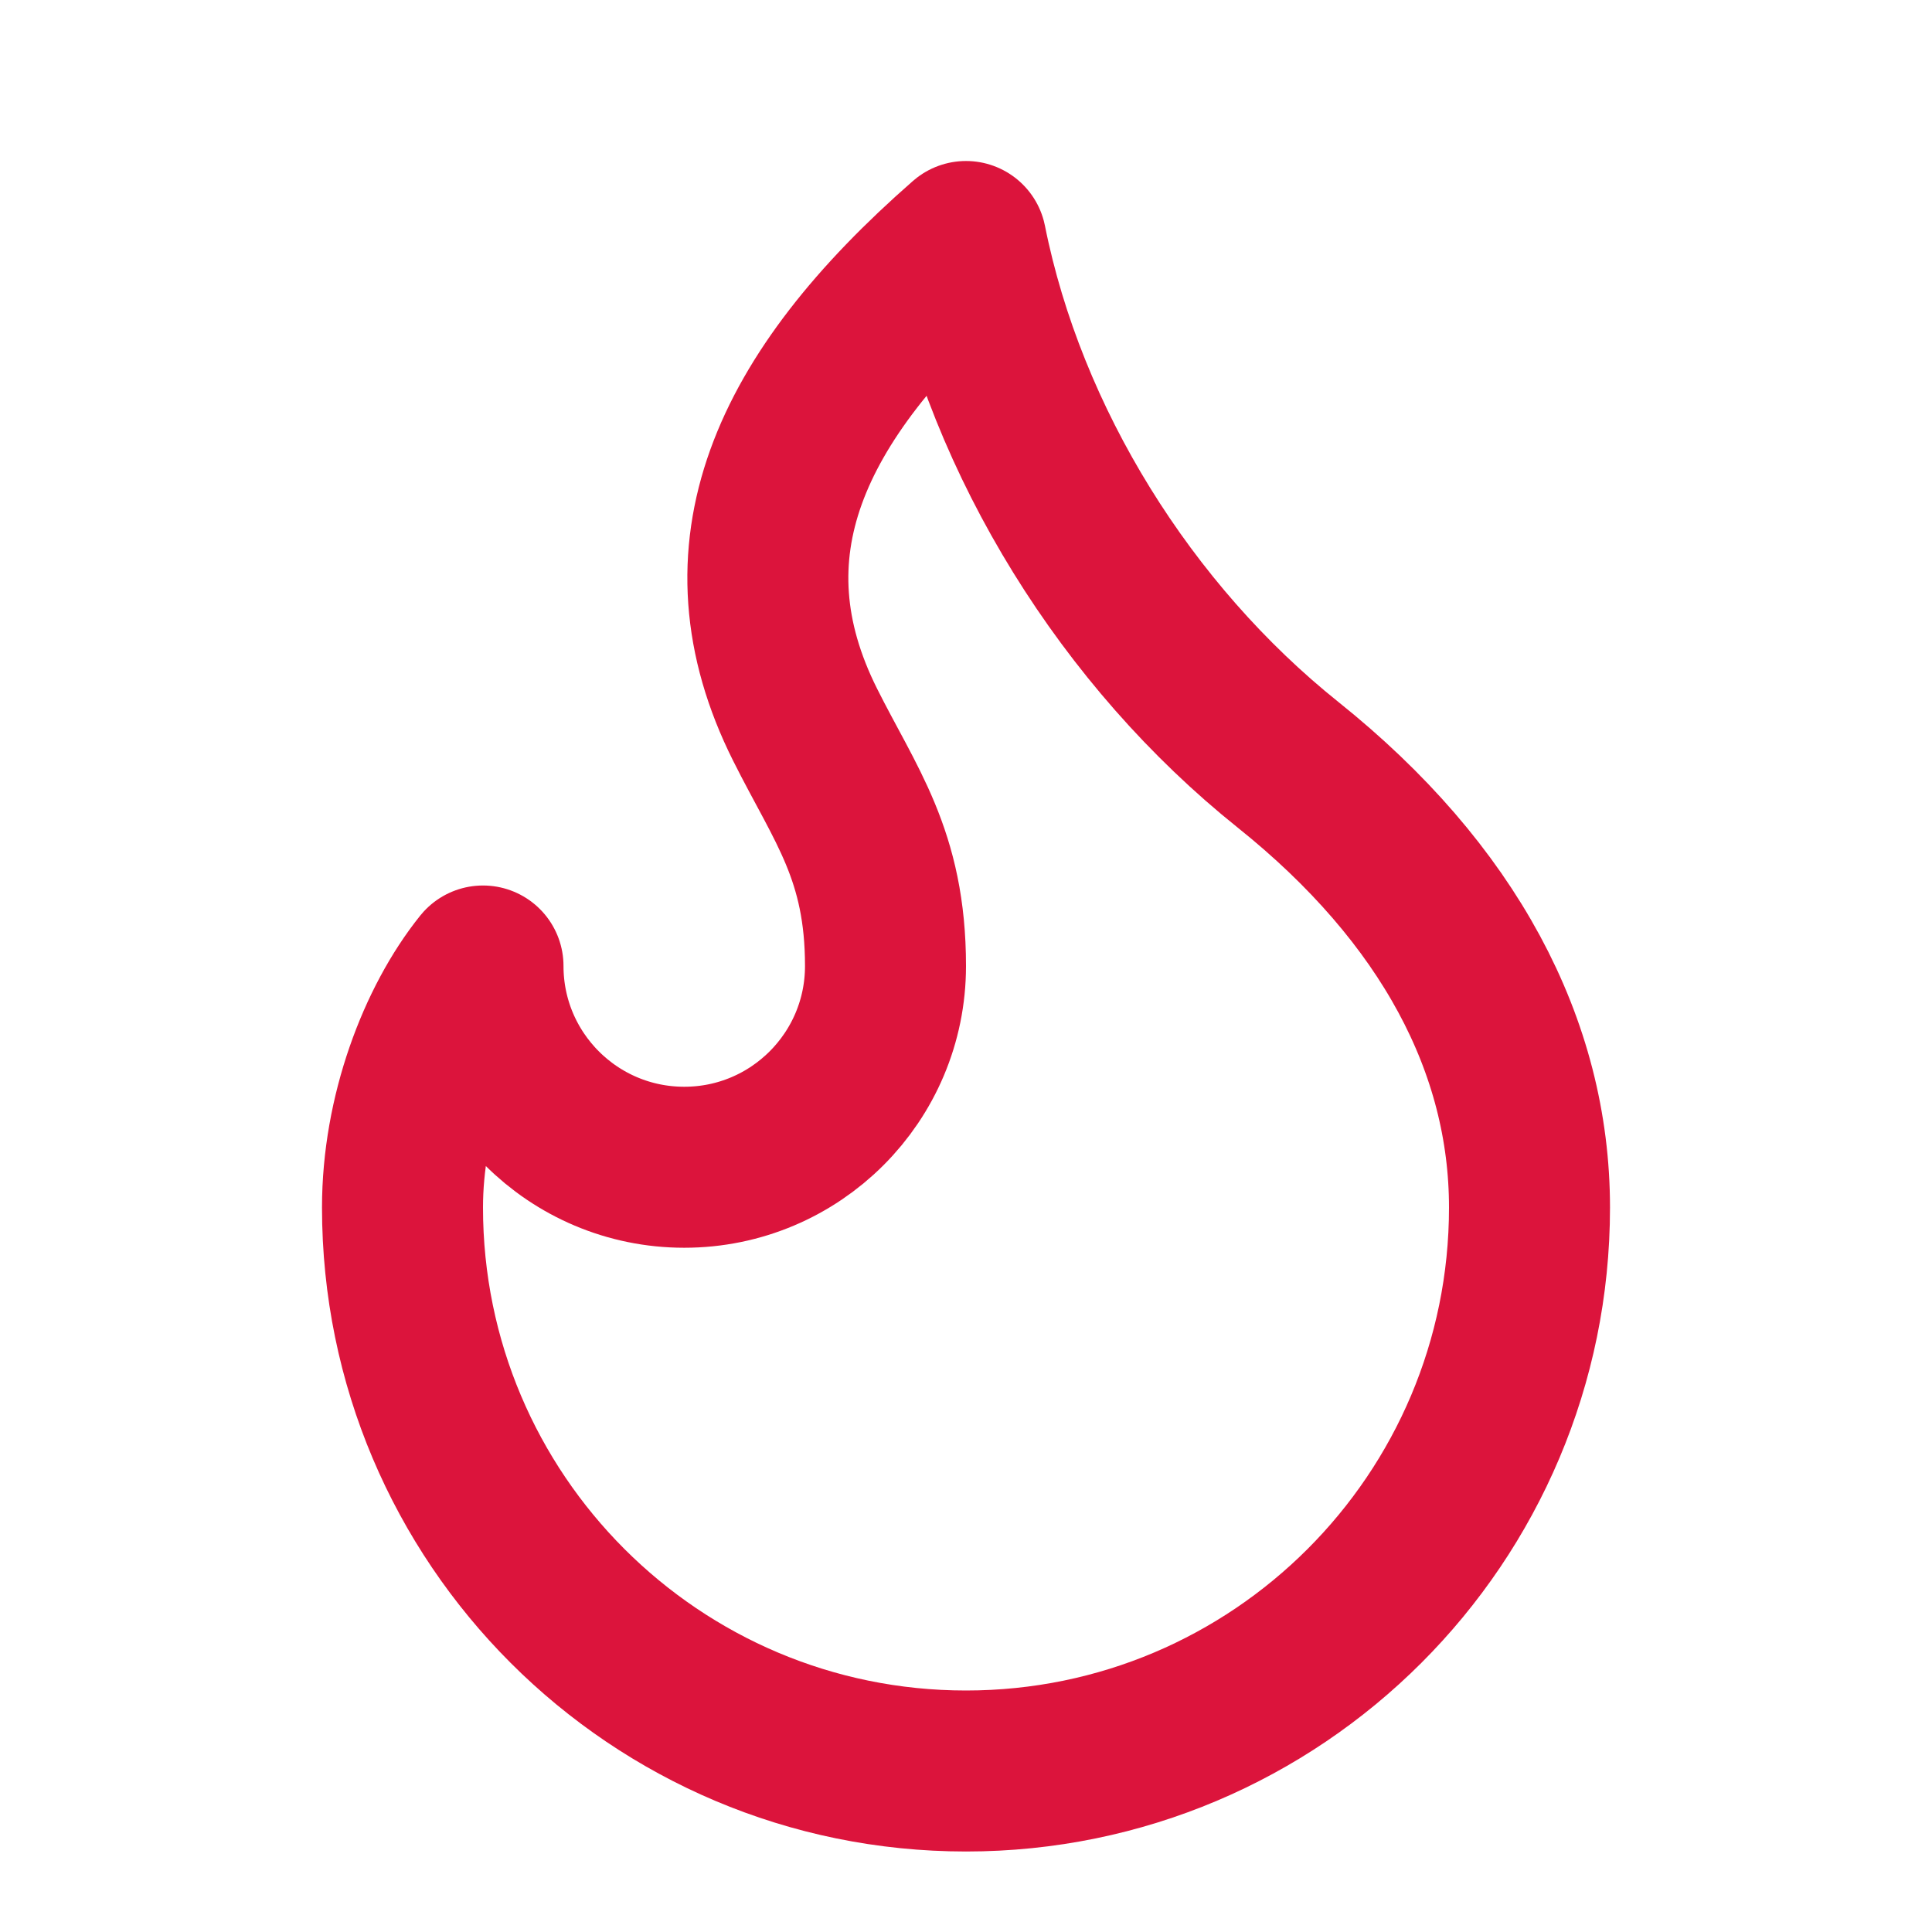
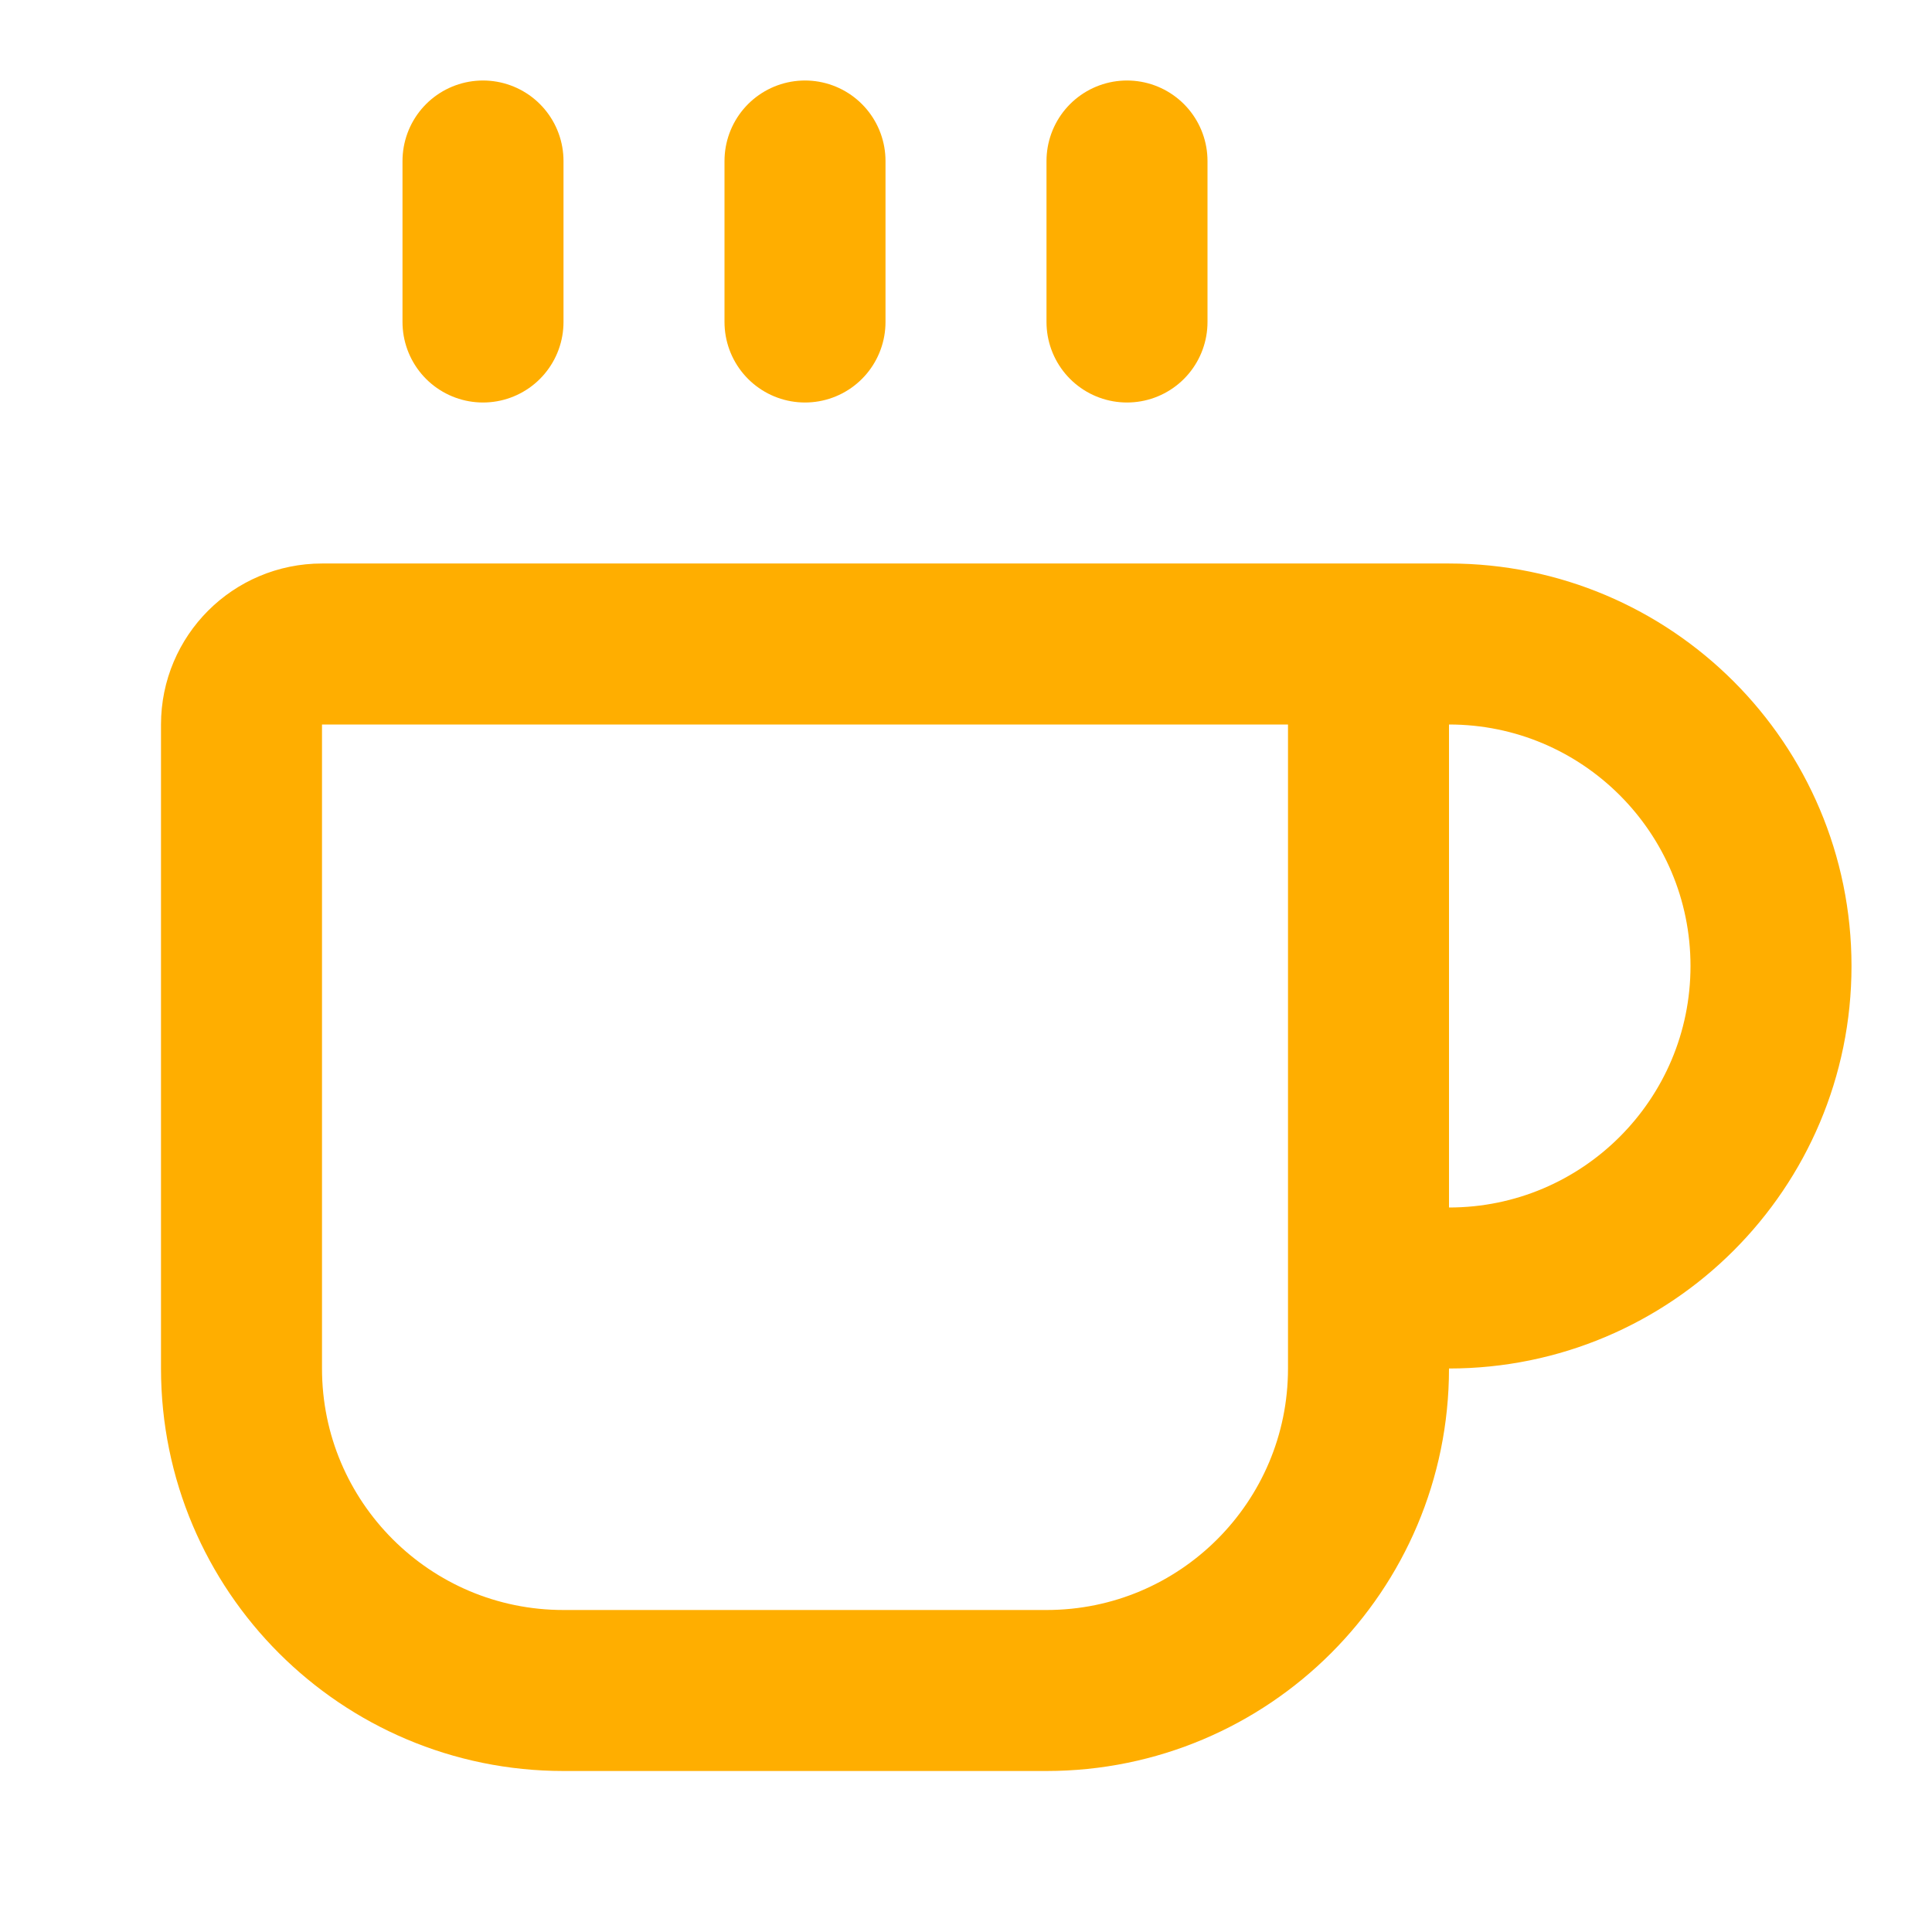
- <svg xmlns="http://www.w3.org/2000/svg" width="150" height="150" viewBox="0 0 24 24" fill="none" stroke="crimson" stroke-width="2" stroke-linecap="round" stroke-linejoin="round">
-   <path d="M8.5 14.5A2.5 2.5 0 0 0 11 12c0-1.38-.5-2-1-3-1.072-2.143-.224-4.054 2-6 .5 2.5 2 4.9 4 6.5 2 1.6 3 3.5 3 5.5a7 7 0 1 1-14 0c0-1.153.433-2.294 1-3a2.5 2.5 0 0 0 2.5 2.5z" />
+ <svg xmlns="http://www.w3.org/2000/svg" width="24" height="24" viewBox="0 0 24 24" fill="none" stroke="#ffae00" stroke-width="2" stroke-linecap="round" stroke-linejoin="round" class="lucide lucide-coffee-icon lucide-coffee">
+   <path d="M10 2v2" />
+   <path d="M14 2v2" />
+   <path d="M16 8a1 1 0 0 1 1 1v8a4 4 0 0 1-4 4H7a4 4 0 0 1-4-4V9a1 1 0 0 1 1-1h14a4 4 0 1 1 0 8h-1" />
+   <path d="M6 2v2" />
</svg>
